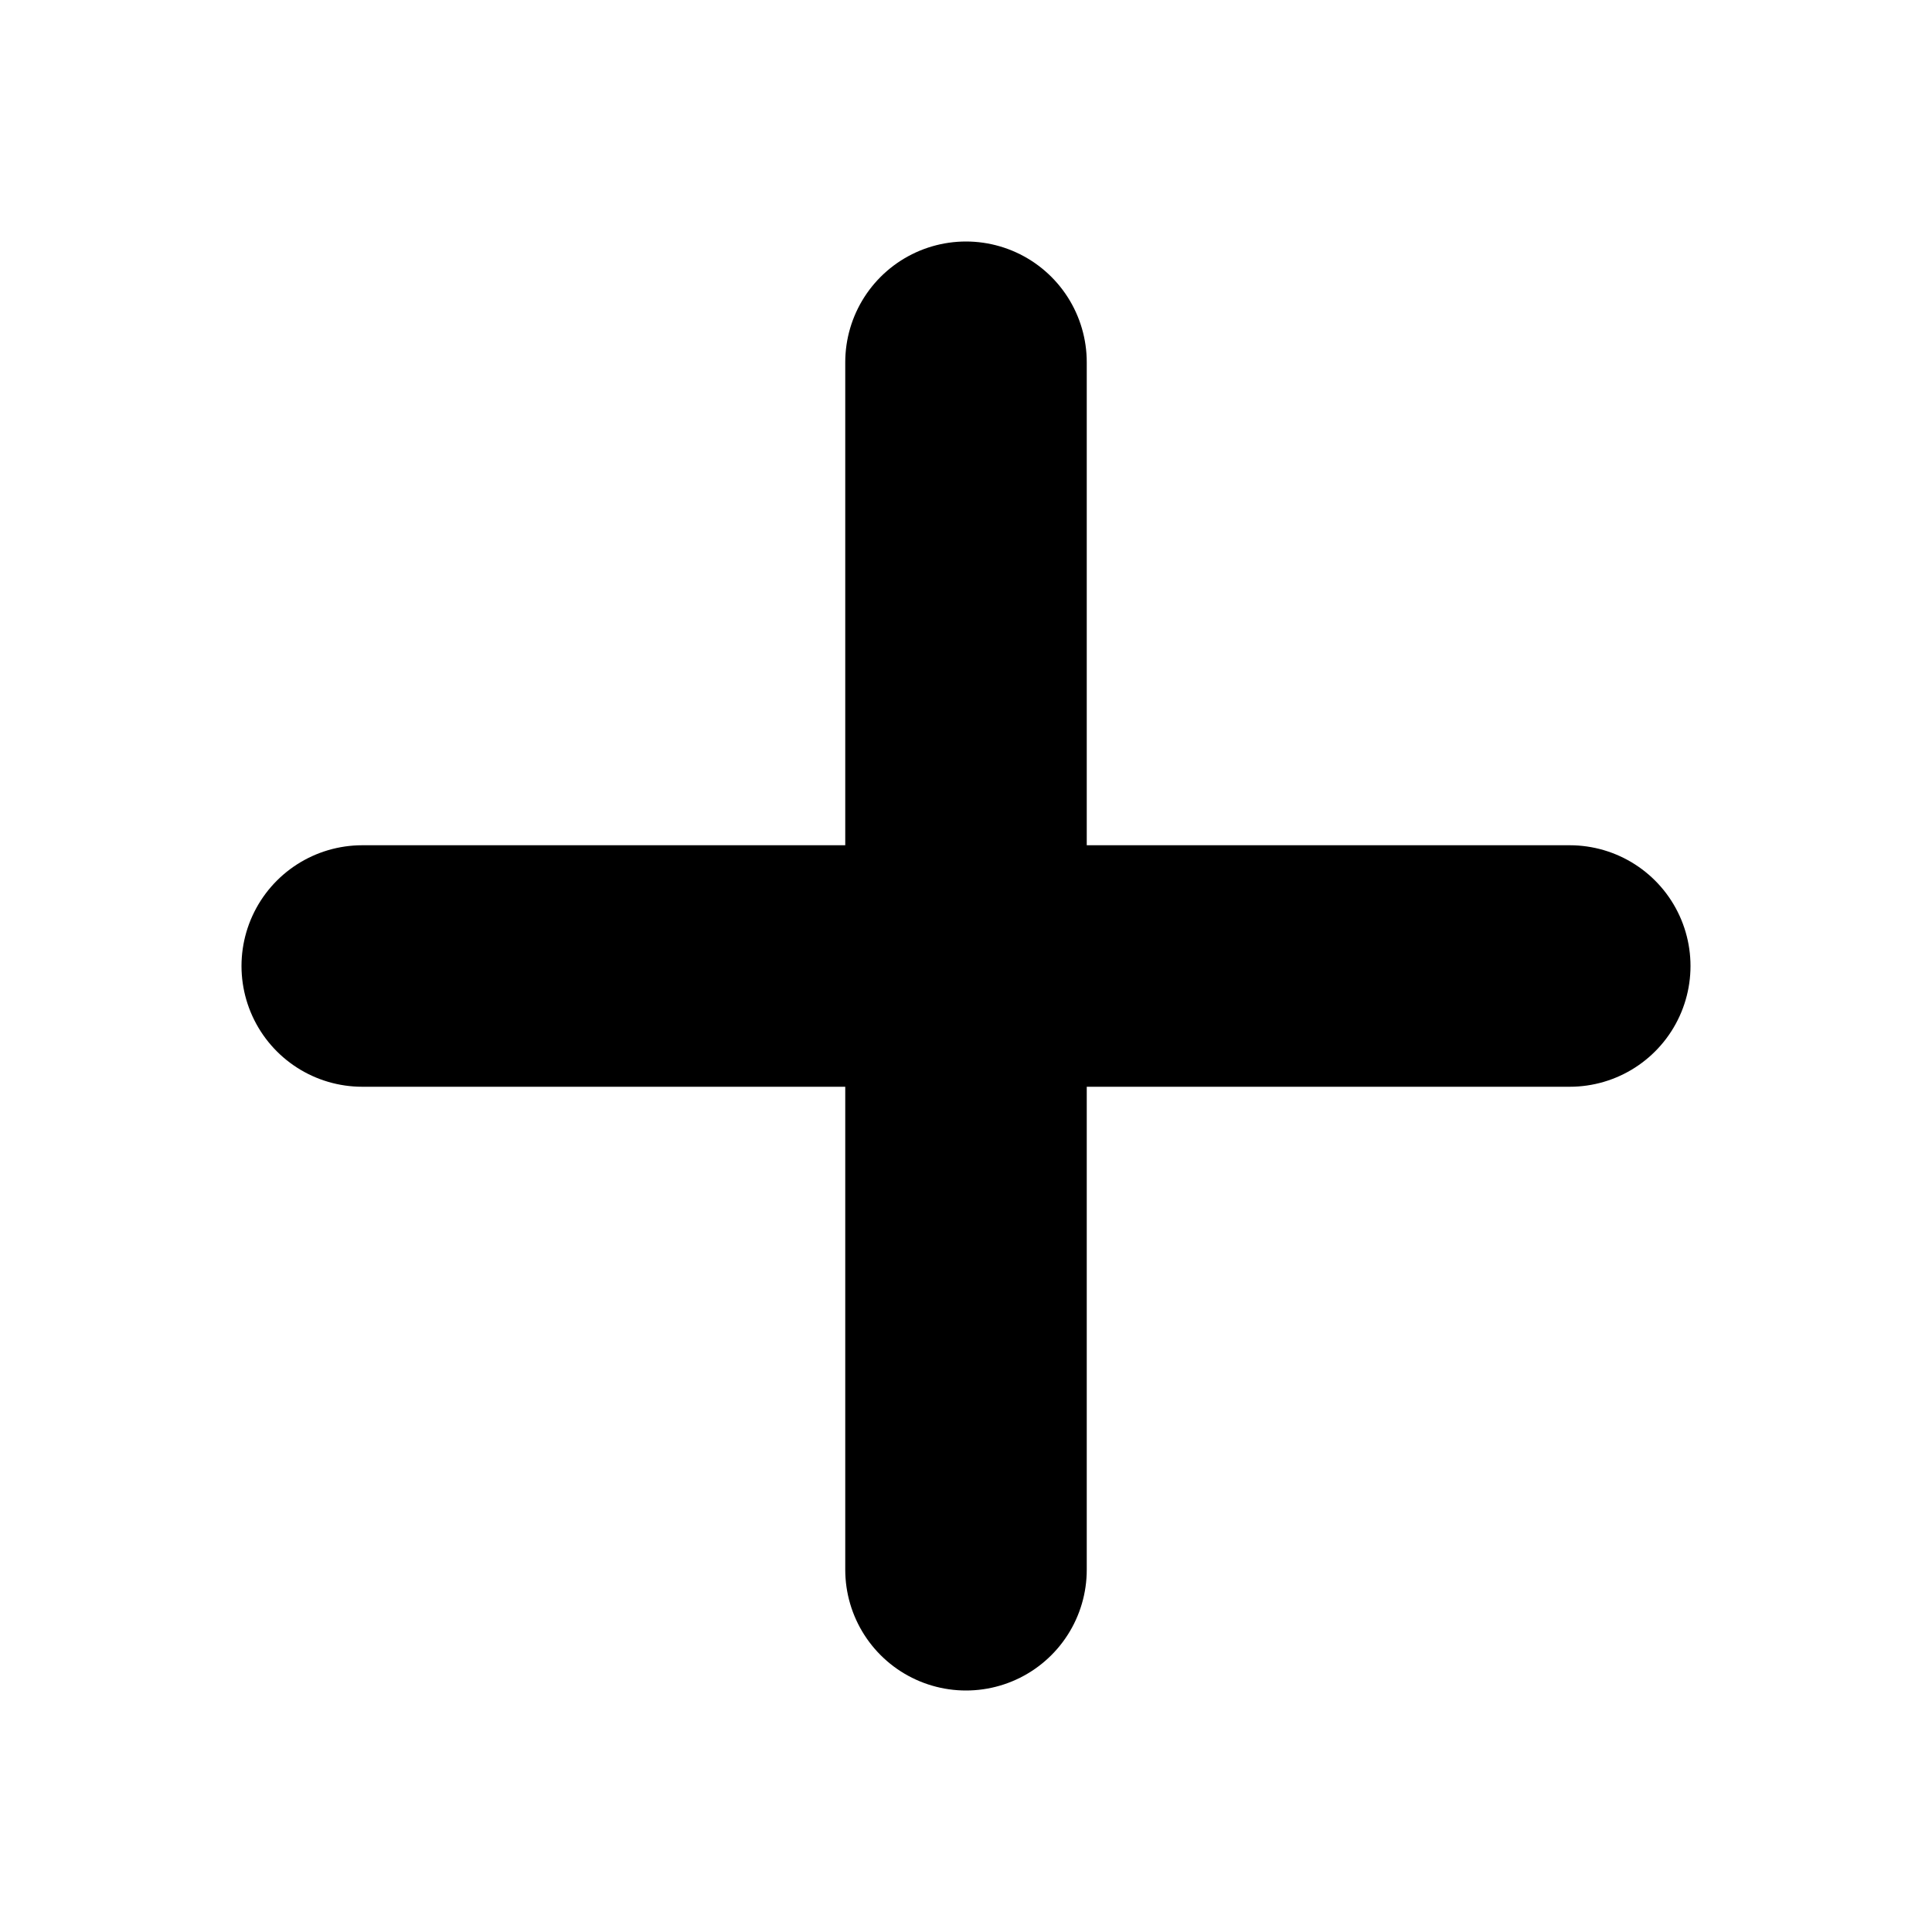
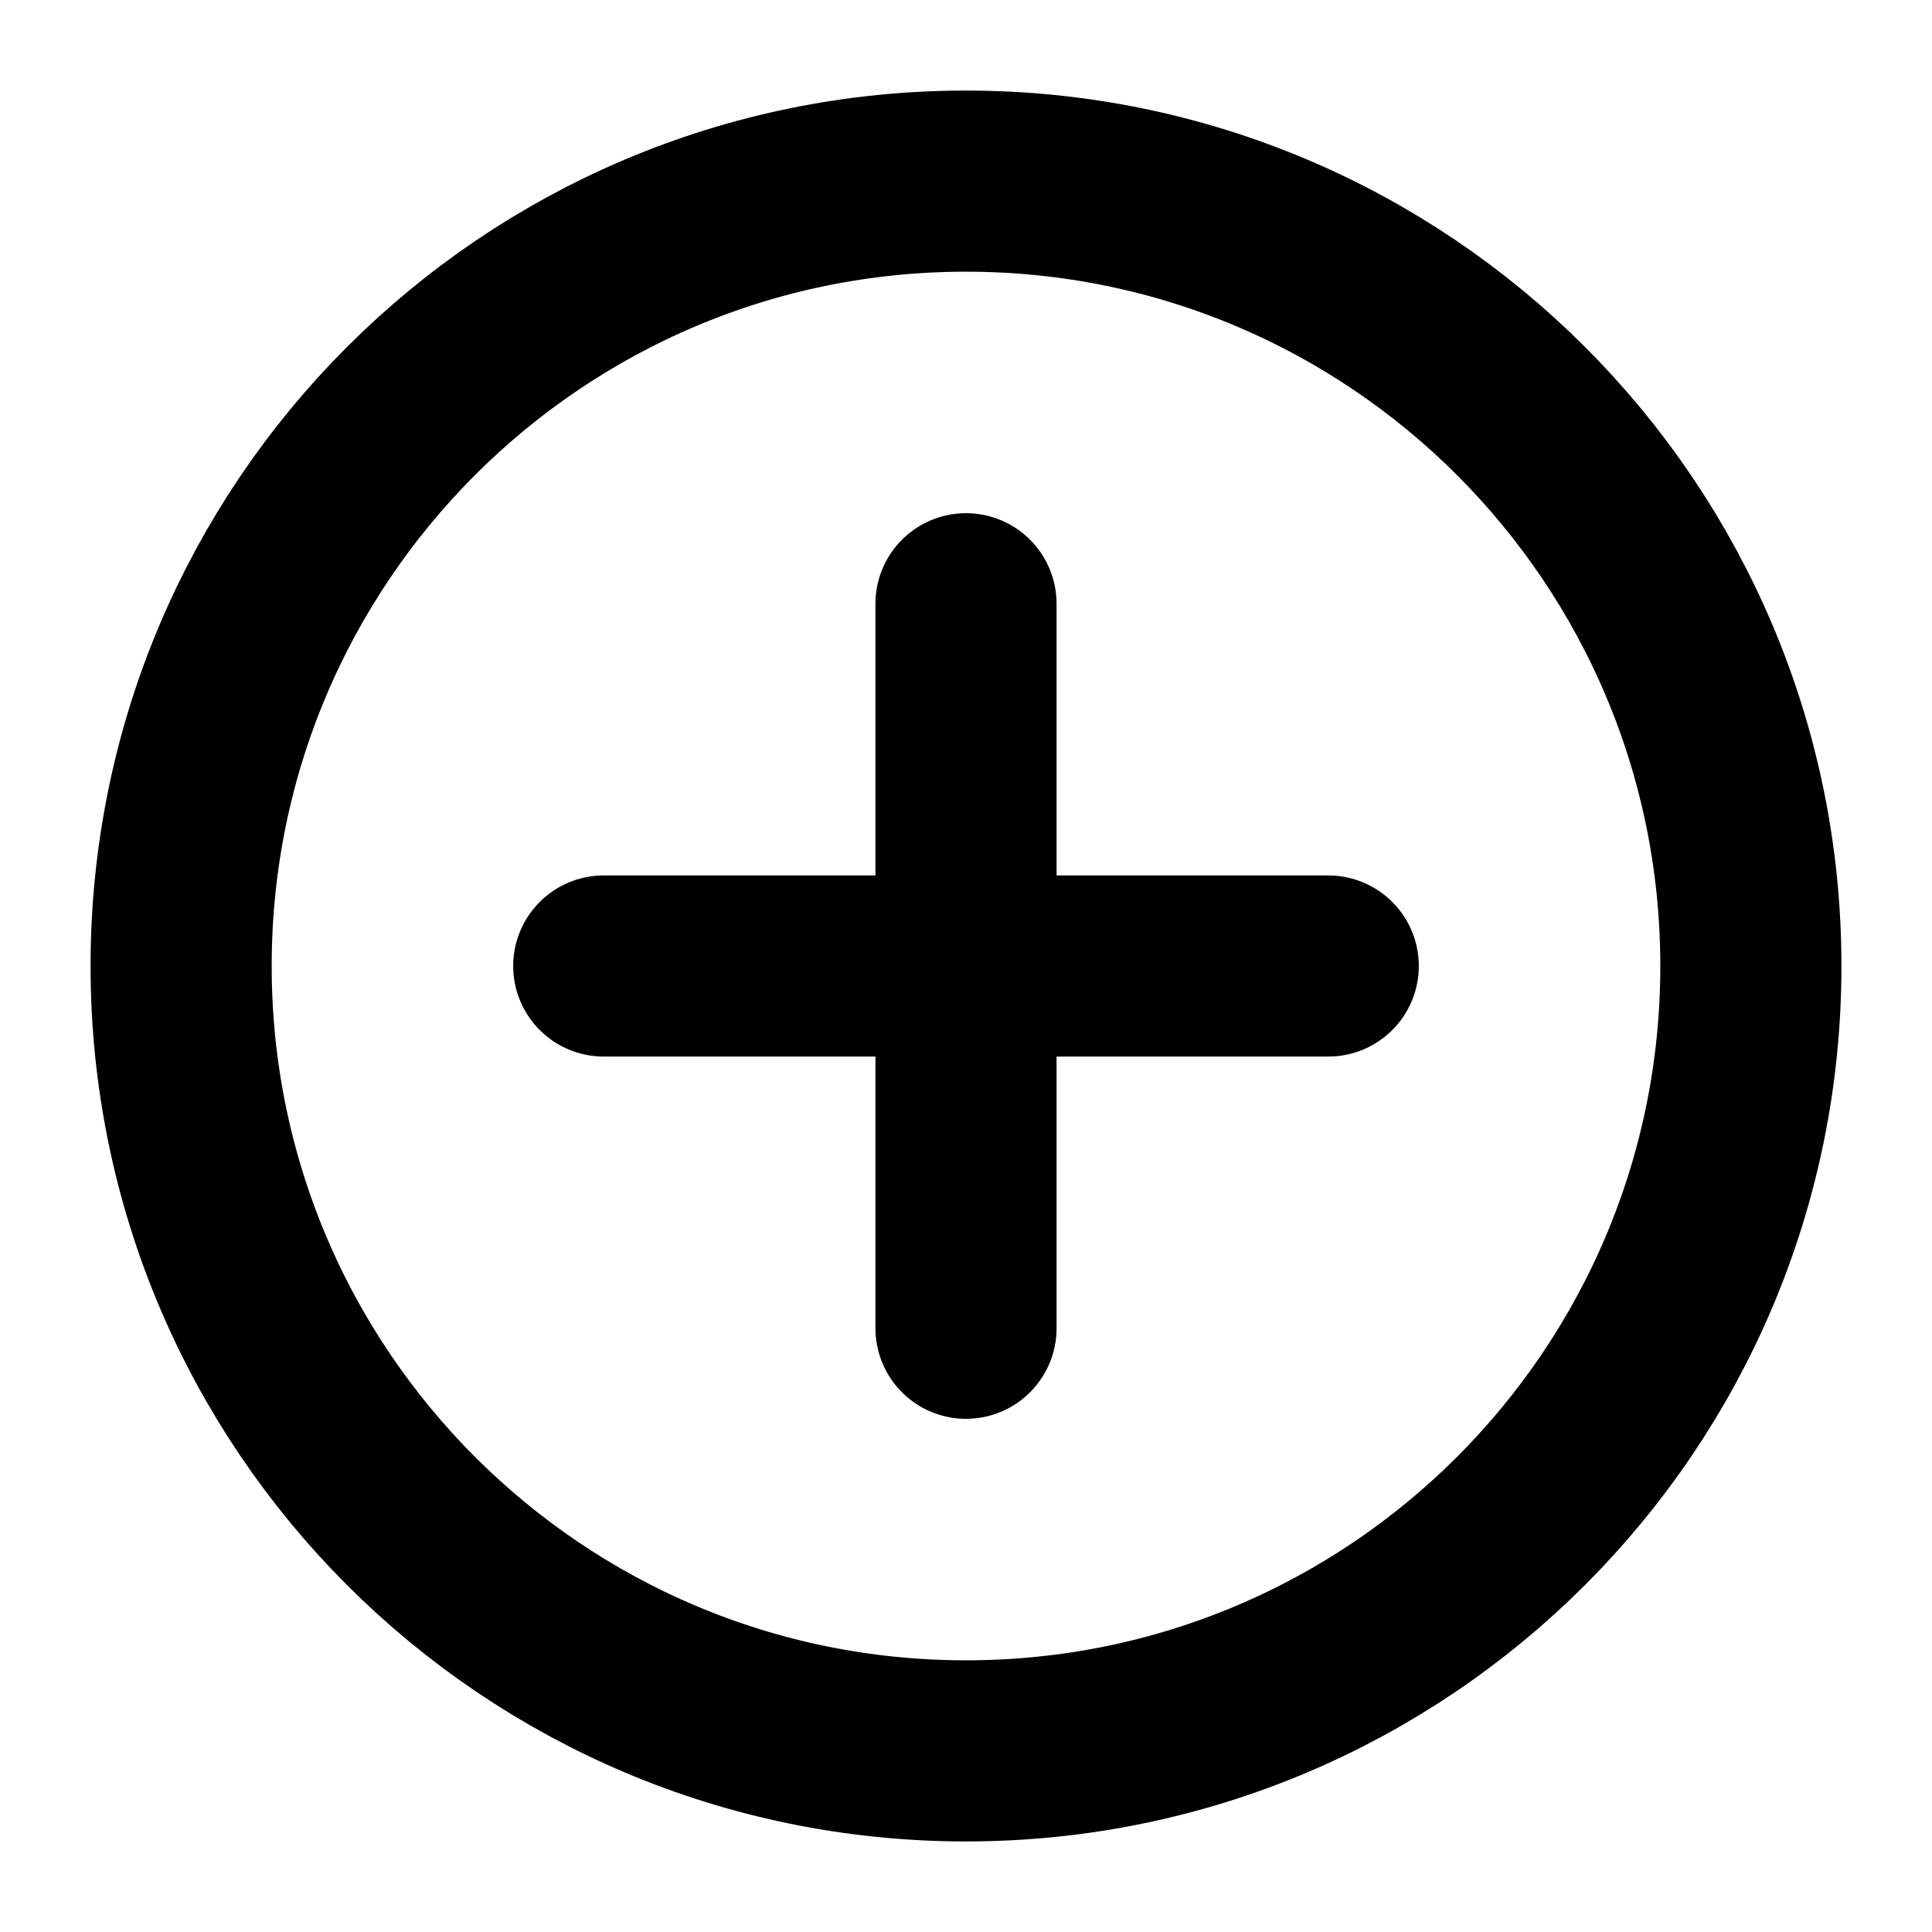
<svg xmlns="http://www.w3.org/2000/svg" width="16" height="16" viewBox="0 0 16 16">
-   <path d="M8 3v10M3 8h10" fill="none" stroke="black" stroke-width="2" stroke-linecap="round" />
+   <g fill="none" stroke="black" stroke-width="1.5" stroke-linecap="round">
+     <circle cx="8" cy="8" r="6.5" />
+     <path d="M8 5v6M5 8h6" />
+   </g>
</svg>
